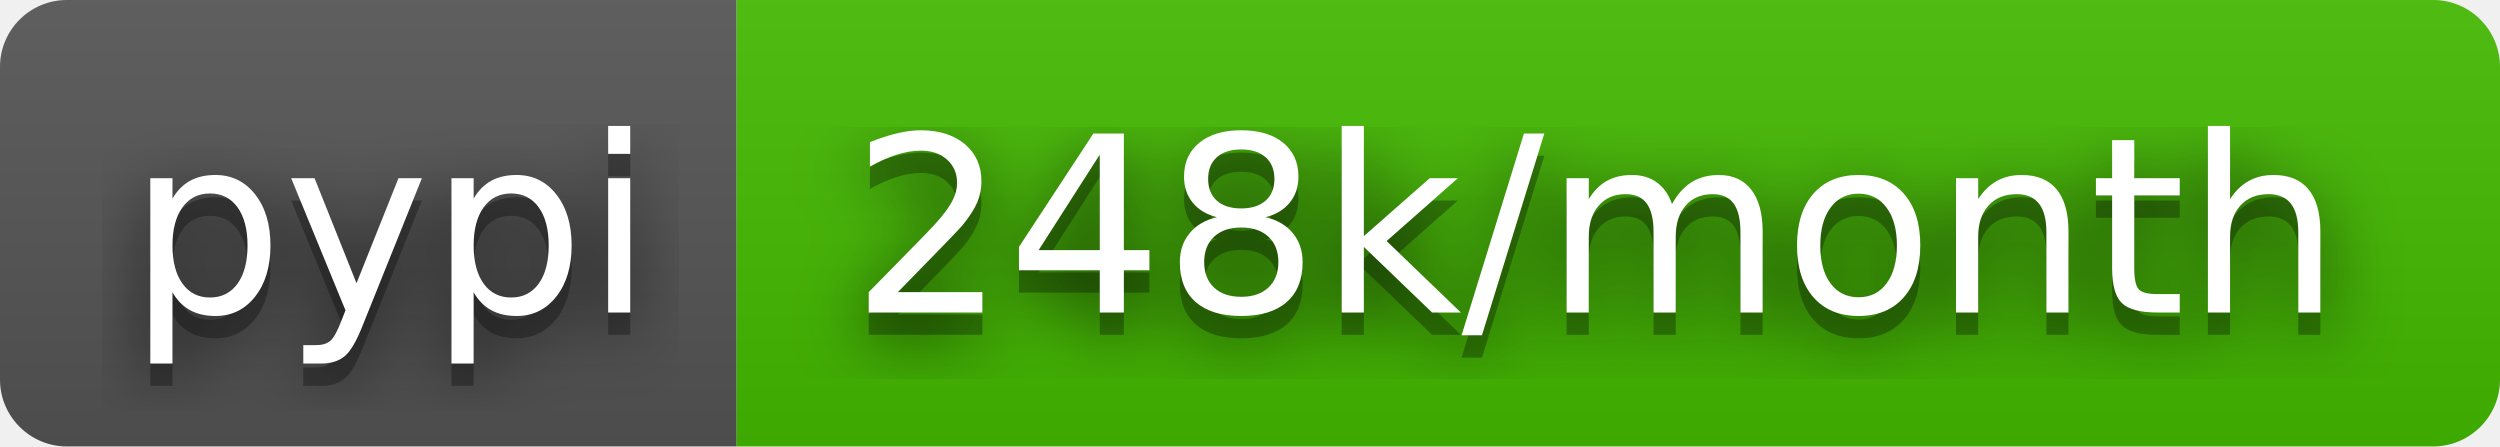
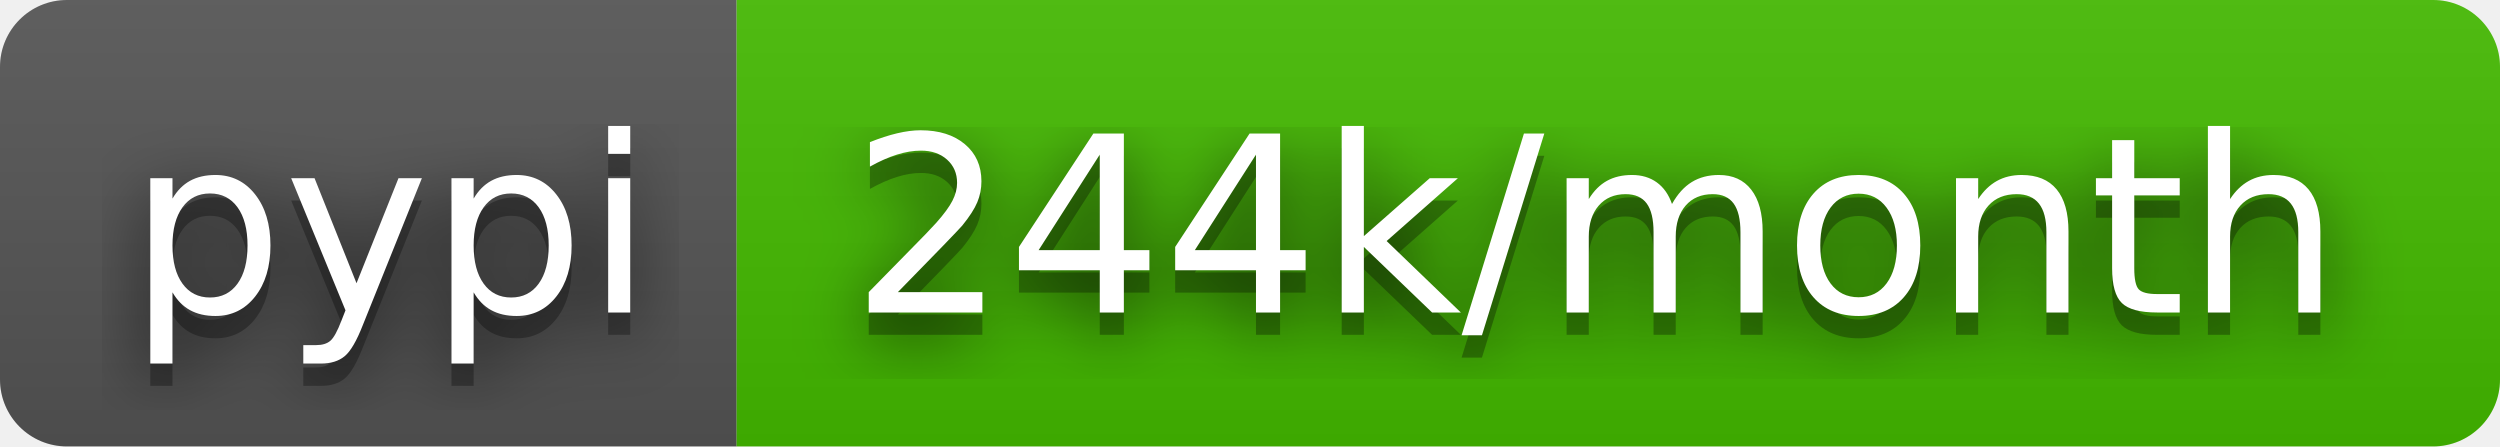
- <svg xmlns="http://www.w3.org/2000/svg" width="112" height="20" role="img" aria-label="pypi: 248k/month">
+ <svg xmlns="http://www.w3.org/2000/svg" width="112" height="20" role="img" aria-label="pypi: 244k/month">
  <filter id="blur">
    <feGaussianBlur stdDeviation="16" />
  </filter>
  <linearGradient id="s" x2="0" y2="100%">
    <stop offset="0" stop-color="#bbb" stop-opacity=".1" />
    <stop offset="1" stop-opacity=".1" />
  </linearGradient>
  <clipPath id="r">
    <rect width="112" height="20" rx="3" />
  </clipPath>
  <g clip-path="url(#r)">
    <rect width="33" height="20" fill="#555" />
    <rect x="33" width="79" height="20" fill="#4b0" />
    <rect width="112" height="20" fill="url(#s)" />
  </g>
  <g fill="#fff" text-anchor="middle" font-family="Verdana,Geneva,DejaVu Sans,sans-serif" text-rendering="geometricPrecision" font-size="110">
    <g transform="scale(.1)">
      <g aria-hidden="true" fill="#010101">
        <text x="175" y="150" fill-opacity=".8" filter="url(#blur)" textLength="230">pypi</text>
        <text x="175" y="150" fill-opacity=".3" textLength="230">pypi</text>
      </g>
      <text x="175" y="140" textLength="230">pypi</text>
    </g>
    <g transform="scale(.1)">
      <g aria-hidden="true" fill="#010101">
-         <text x="715" y="150" fill-opacity=".8" filter="url(#blur)" textLength="690">248k/month</text>
-         <text x="715" y="150" fill-opacity=".3" textLength="690">248k/month</text>
+         <text x="715" y="150" fill-opacity=".8" filter="url(#blur)" textLength="690">244k/month</text>
+         <text x="715" y="150" fill-opacity=".3" textLength="690">244k/month</text>
      </g>
-       <text x="715" y="140" textLength="690">248k/month</text>
+       <text x="715" y="140" textLength="690">244k/month</text>
    </g>
  </g>
</svg>
